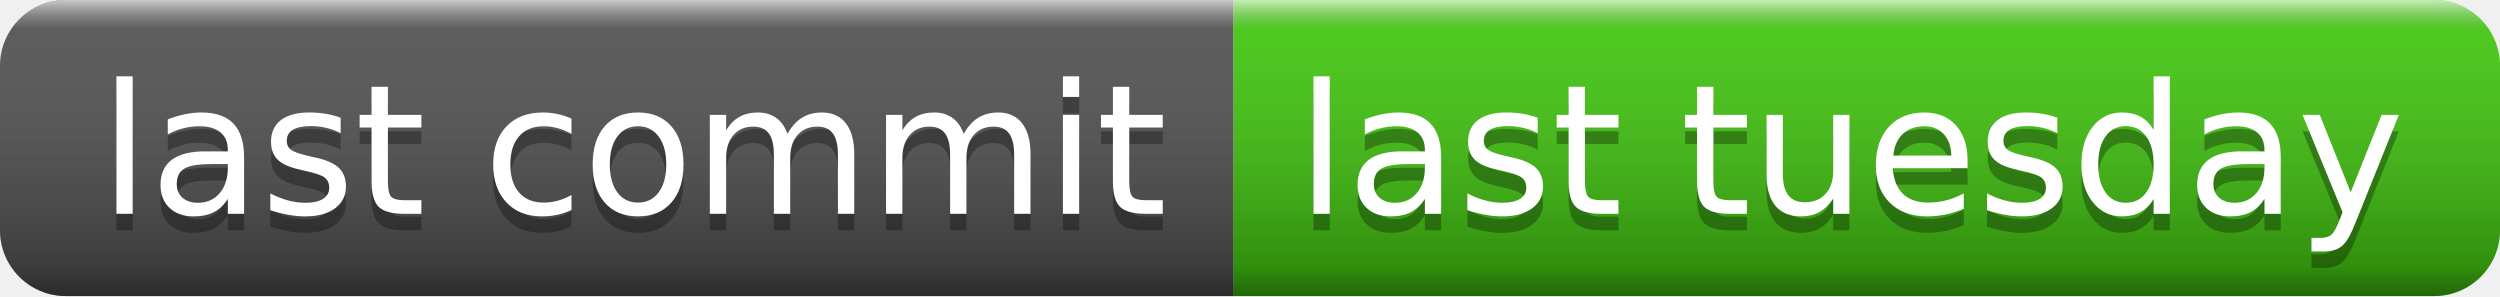
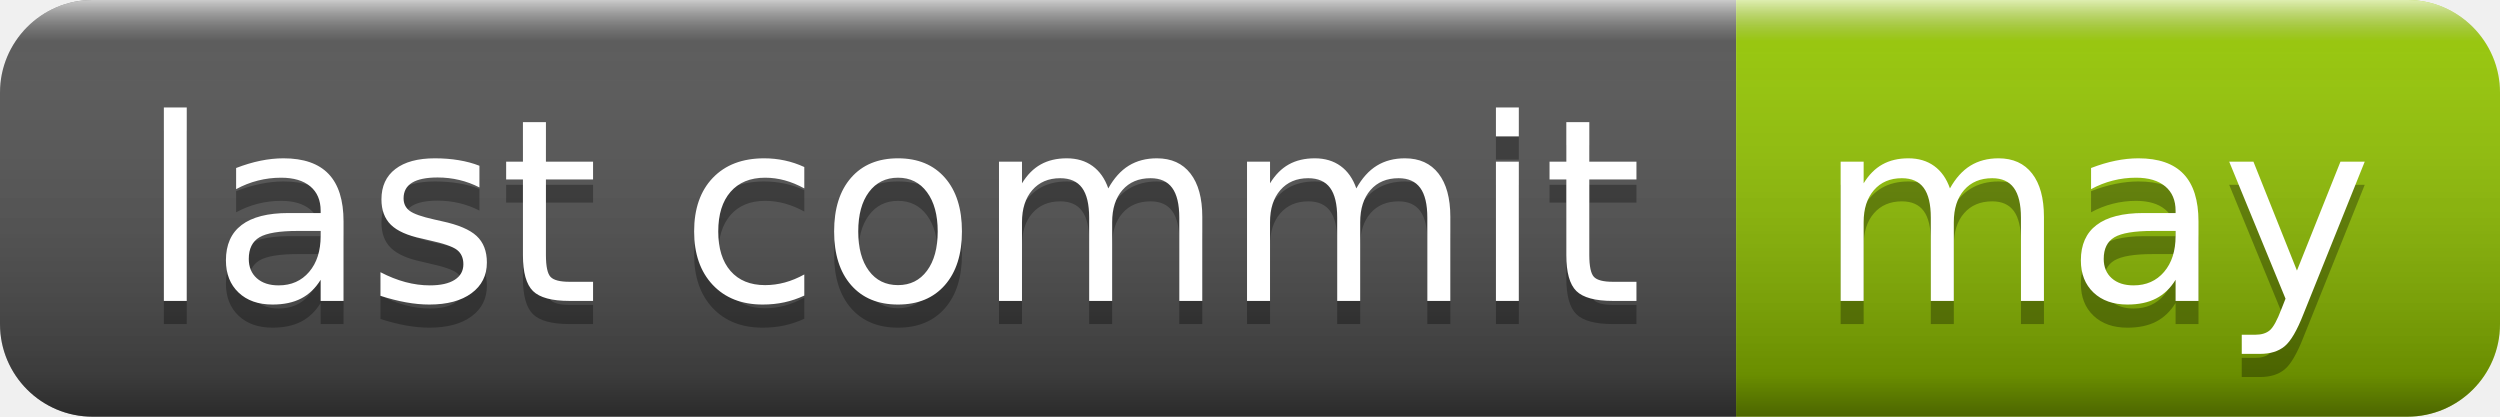
- <svg xmlns="http://www.w3.org/2000/svg" width="152" height="18" role="img" aria-label="last commit: last tuesday">
+ <svg xmlns="http://www.w3.org/2000/svg" width="108" height="18" role="img" aria-label="last commit: may">
  <linearGradient id="s" x2="0" y2="100%">
    <stop offset="0" stop-color="#fff" stop-opacity=".7" />
    <stop offset=".1" stop-color="#aaa" stop-opacity=".1" />
    <stop offset=".9" stop-color="#000" stop-opacity=".3" />
    <stop offset="1" stop-color="#000" stop-opacity=".5" />
  </linearGradient>
  <clipPath id="r">
-     <rect width="152" height="18" rx="4" fill="#fff" />
+     <rect width="108" height="18" rx="4" fill="#fff" />
  </clipPath>
  <g clip-path="url(#r)">
    <rect width="75" height="18" fill="#555" />
-     <rect x="75" width="77" height="18" fill="#4c1" />
-     <rect width="152" height="18" fill="url(#s)" />
+     <rect x="75" width="33" height="18" fill="#97ca00" />
+     <rect width="108" height="18" fill="url(#s)" />
  </g>
  <g fill="#fff" text-anchor="middle" font-family="Verdana,Geneva,DejaVu Sans,sans-serif" text-rendering="geometricPrecision" font-size="110">
    <text aria-hidden="true" x="385" y="140" fill="#010101" fill-opacity=".3" transform="scale(.1)" textLength="650">last commit</text>
    <text x="385" y="130" transform="scale(.1)" fill="#fff" textLength="650">last commit</text>
-     <text aria-hidden="true" x="1125" y="140" fill="#010101" fill-opacity=".3" transform="scale(.1)" textLength="670">last tuesday</text>
-     <text x="1125" y="130" transform="scale(.1)" fill="#fff" textLength="670">last tuesday</text>
+     <text aria-hidden="true" x="905" y="140" fill="#010101" fill-opacity=".3" transform="scale(.1)" textLength="230">may</text>
+     <text x="905" y="130" transform="scale(.1)" fill="#fff" textLength="230">may</text>
  </g>
</svg>
